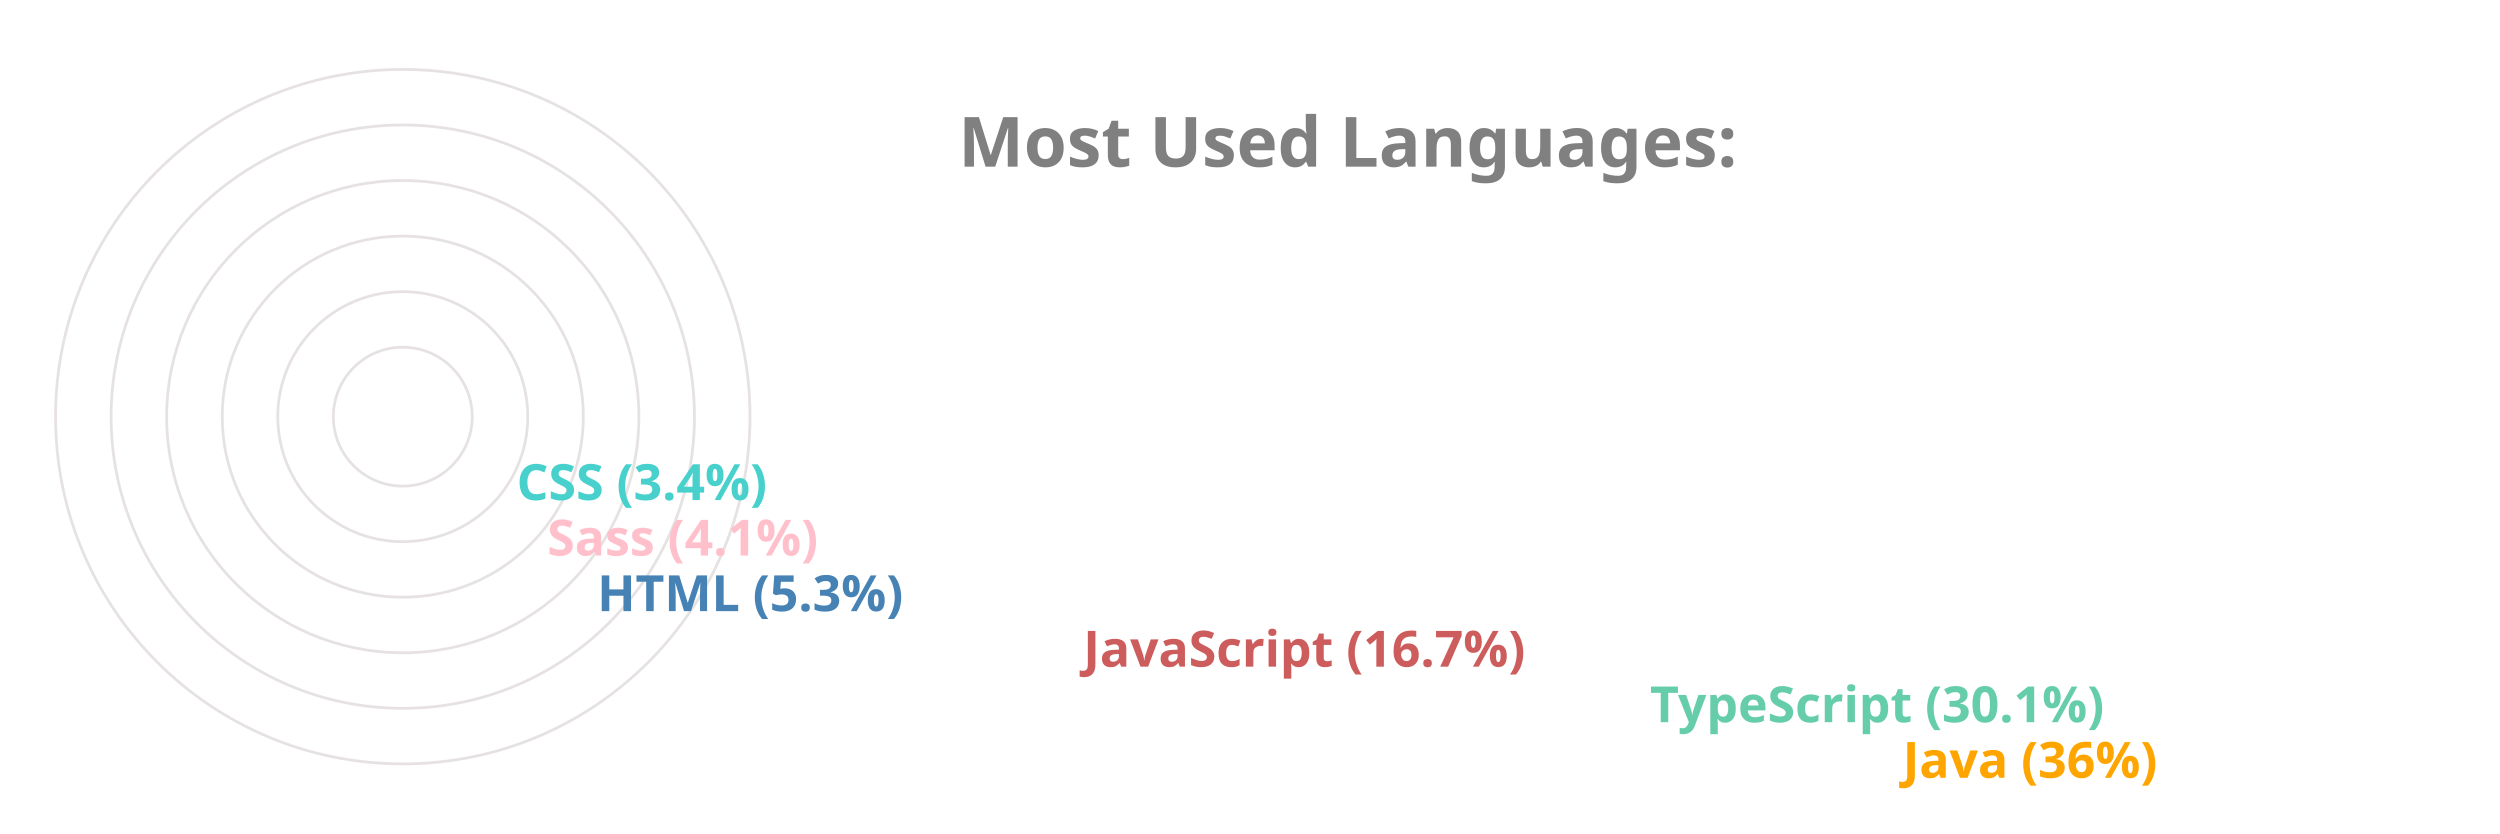
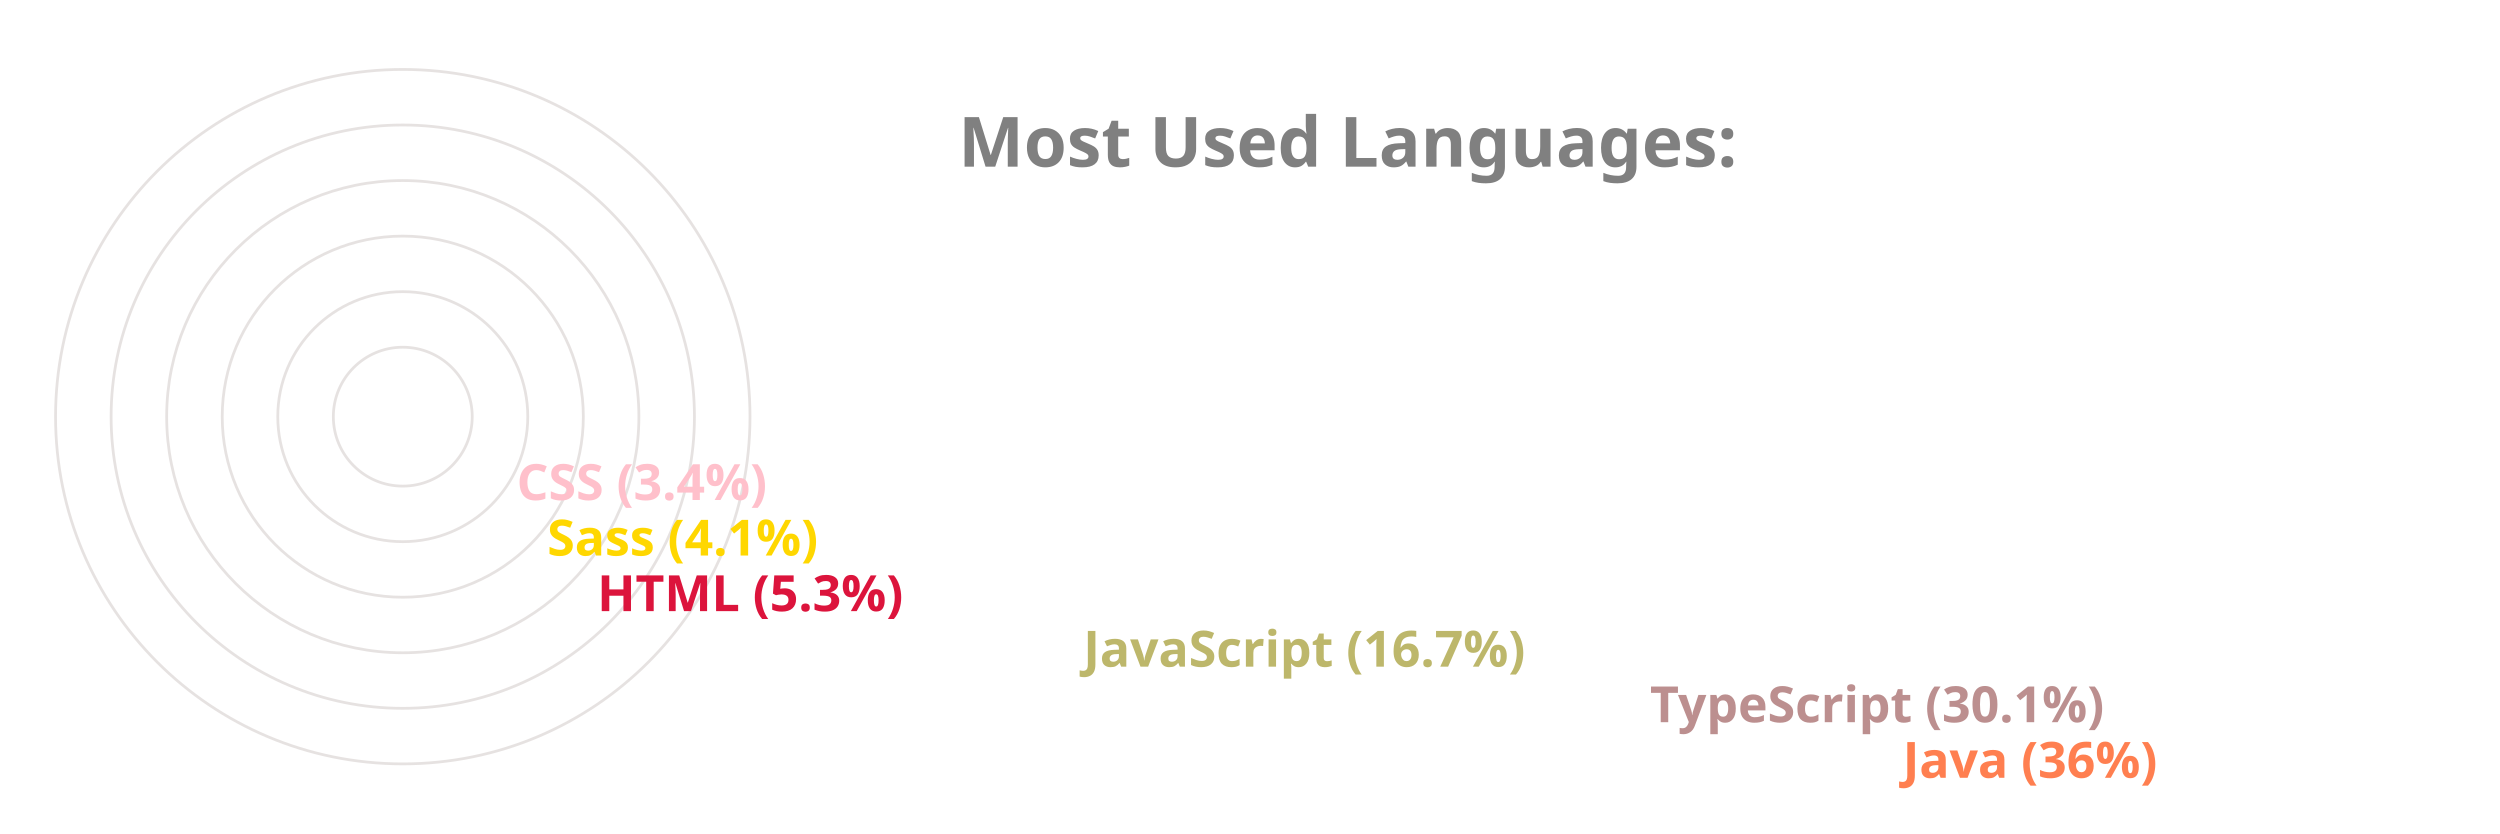
<svg xmlns="http://www.w3.org/2000/svg" viewBox="0 0 650 300" height="200px" width="600px">
  <style>
		.label {
			font: bold 25px sans-serif;
			color: #404040;
			-webkit-text-stroke: 1px white;
	  	}
		.name {
			font: bold 18px sans-serif;
			color: #404040;
	  	}

		.line {
			stroke-dasharray: 1000;
			stroke-dashoffset: 1000;
			animation: dash 3.5s ease-in-out forwards;	
			animation-iteration-count: infinite;
			animation-direction: alternate-reverse;
		}

		.path {
			stroke-dasharray: 1000;
			stroke-dashoffset: 1000;
			animation: dash 3.5s ease-in-out forwards;	
			animation-iteration-count: infinite;
			animation-direction: alternate-reverse;
		}
		  
		@keyframes dash {
			to {
				stroke-dashoffset: 0;
			}
		}

	</style>
  <g stroke="#E6E2E1" fill="none" stroke-width="1">
    <circle cx="20" cy="150" r="125" />
    <circle cx="20" cy="150" r="105" />
    <circle cx="20" cy="150" r="85" />
    <circle cx="20" cy="150" r="65" />
    <circle cx="20" cy="150" r="45" />
    <circle cx="20" cy="150" r="25" />
  </g>
  <g fill="none" stroke-width="20" class="line">
-     <line x2="550" y2="275" x1="20" y1="275" stroke="Orange" />
-     <line x2="459" y2="255" x1="20" y1="255" stroke="MediumAquaMarine" />
-     <line x2="255" y2="235" x1="20" y1="235" stroke="IndianRed" />
-     <line x2="80" y2="215" x1="20" y1="215" stroke="SteelBlue" />
-     <line x2="62" y2="195" x1="20" y1="195" stroke="Pink" />
-     <line x2="51" y2="175" x1="20" y1="175" stroke="MediumTurquoise" />
+     <line x2="550" y2="275" x1="20" y1="275" stroke="Coral" />
+     <line x2="459" y2="255" x1="20" y1="255" stroke="RosyBrown" />
+     <line x2="255" y2="235" x1="20" y1="235" stroke="DarkKhaki" />
+     <line x2="80" y2="215" x1="20" y1="215" stroke="Crimson" />
+     <line x2="62" y2="195" x1="20" y1="195" stroke="Gold" />
+     <line x2="51" y2="175" x1="20" y1="175" stroke="Pink" />
  </g>
  <g fill="none" stroke-width="20" stroke-linecap="round" class="path">
-     <path d="M 20 275 A 125 125 45 0 1 -81 76" stroke="Orange" />
-     <path d="M 20 255 A 105 105 45 0 1 -70 97" stroke="MediumAquaMarine" />
-     <path d="M 20 235 A 85 85 45 0 1 -61 125" stroke="IndianRed" />
-     <path d="M 20 215 A 65 65 45 0 1 -44 144" stroke="SteelBlue" />
-     <path d="M 20 195 A 45 45 45 0 1 -24 146" stroke="Pink" />
-     <path d="M 20 175 A 25 25 45 0 1 -4 148" stroke="MediumTurquoise" />
+     <path d="M 20 275 A 125 125 45 0 1 -81 76" stroke="Coral" />
+     <path d="M 20 255 A 105 105 45 0 1 -70 97" stroke="RosyBrown" />
+     <path d="M 20 235 A 85 85 45 0 1 -61 125" stroke="DarkKhaki" />
+     <path d="M 20 215 A 65 65 45 0 1 -44 144" stroke="Crimson" />
+     <path d="M 20 195 A 45 45 45 0 1 -24 146" stroke="Gold" />
+     <path d="M 20 175 A 25 25 45 0 1 -4 148" stroke="Pink" />
  </g>
  <g class="name">
-     <text x="560" y="280" fill="Orange">Java (36%)</text>
-     <text x="469" y="260" fill="MediumAquaMarine">TypeScript (30.1%)</text>
-     <text x="265" y="240" fill="IndianRed">JavaScript (16.7%)</text>
-     <text x="90" y="220" fill="SteelBlue">HTML (5.3%)</text>
-     <text x="72" y="200" fill="Pink">Sass (4.1%)</text>
-     <text x="61" y="180" fill="MediumTurquoise">CSS (3.4%)</text>
+     <text x="560" y="280" fill="Coral">Java (36%)</text>
+     <text x="469" y="260" fill="RosyBrown">TypeScript (30.1%)</text>
+     <text x="265" y="240" fill="DarkKhaki">JavaScript (16.7%)</text>
+     <text x="90" y="220" fill="Crimson">HTML (5.3%)</text>
+     <text x="72" y="200" fill="Gold">Sass (4.1%)</text>
+     <text x="61" y="180" fill="Pink">CSS (3.4%)</text>
  </g>
  <g class="label">
    <text x="220" y="60" fill="grey">Most Used Languages:</text>
  </g>
</svg>
